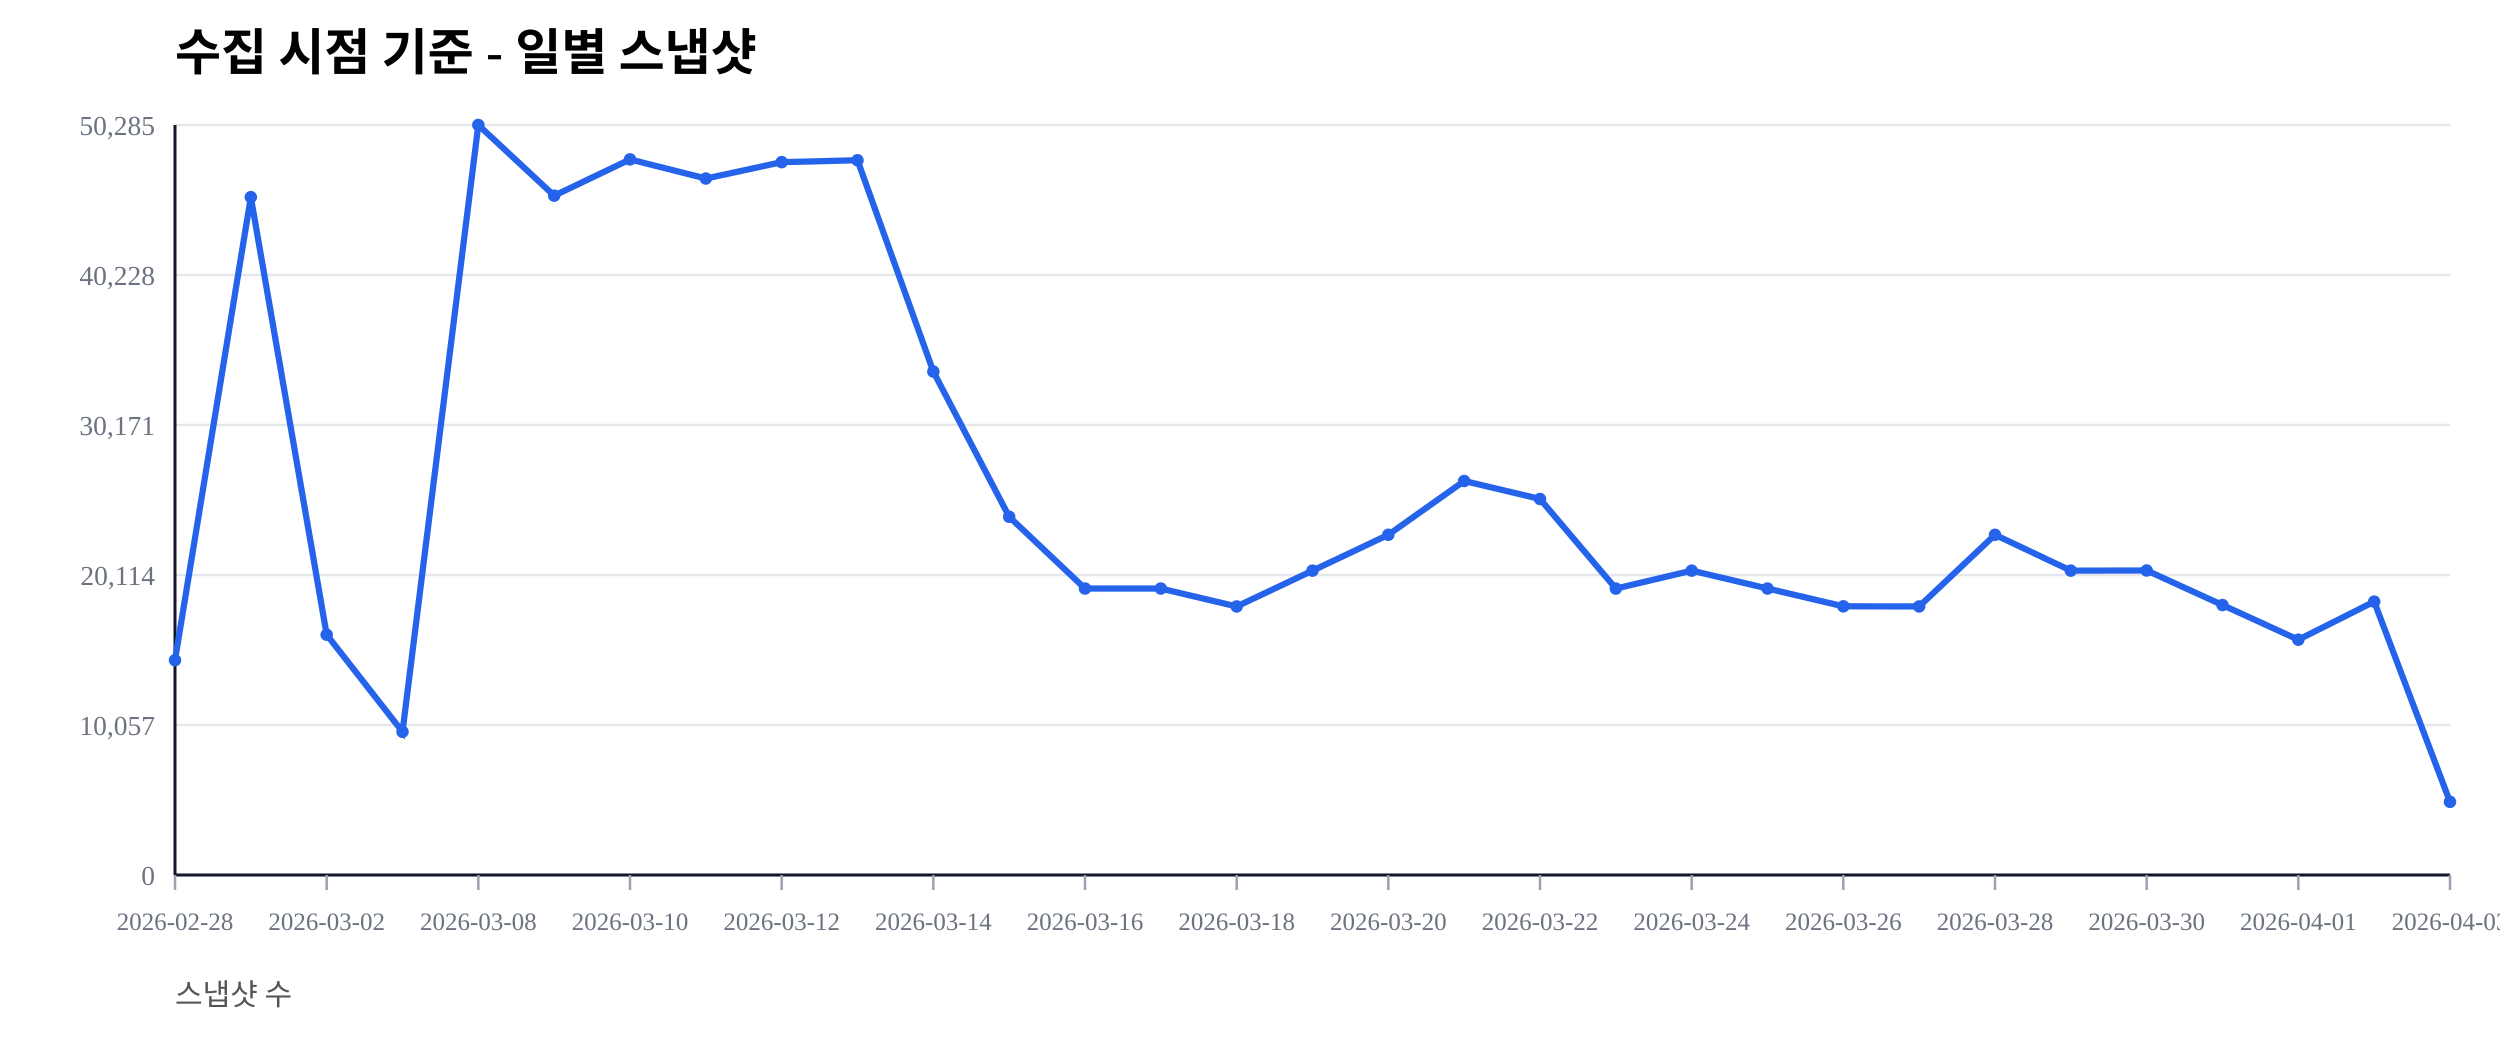
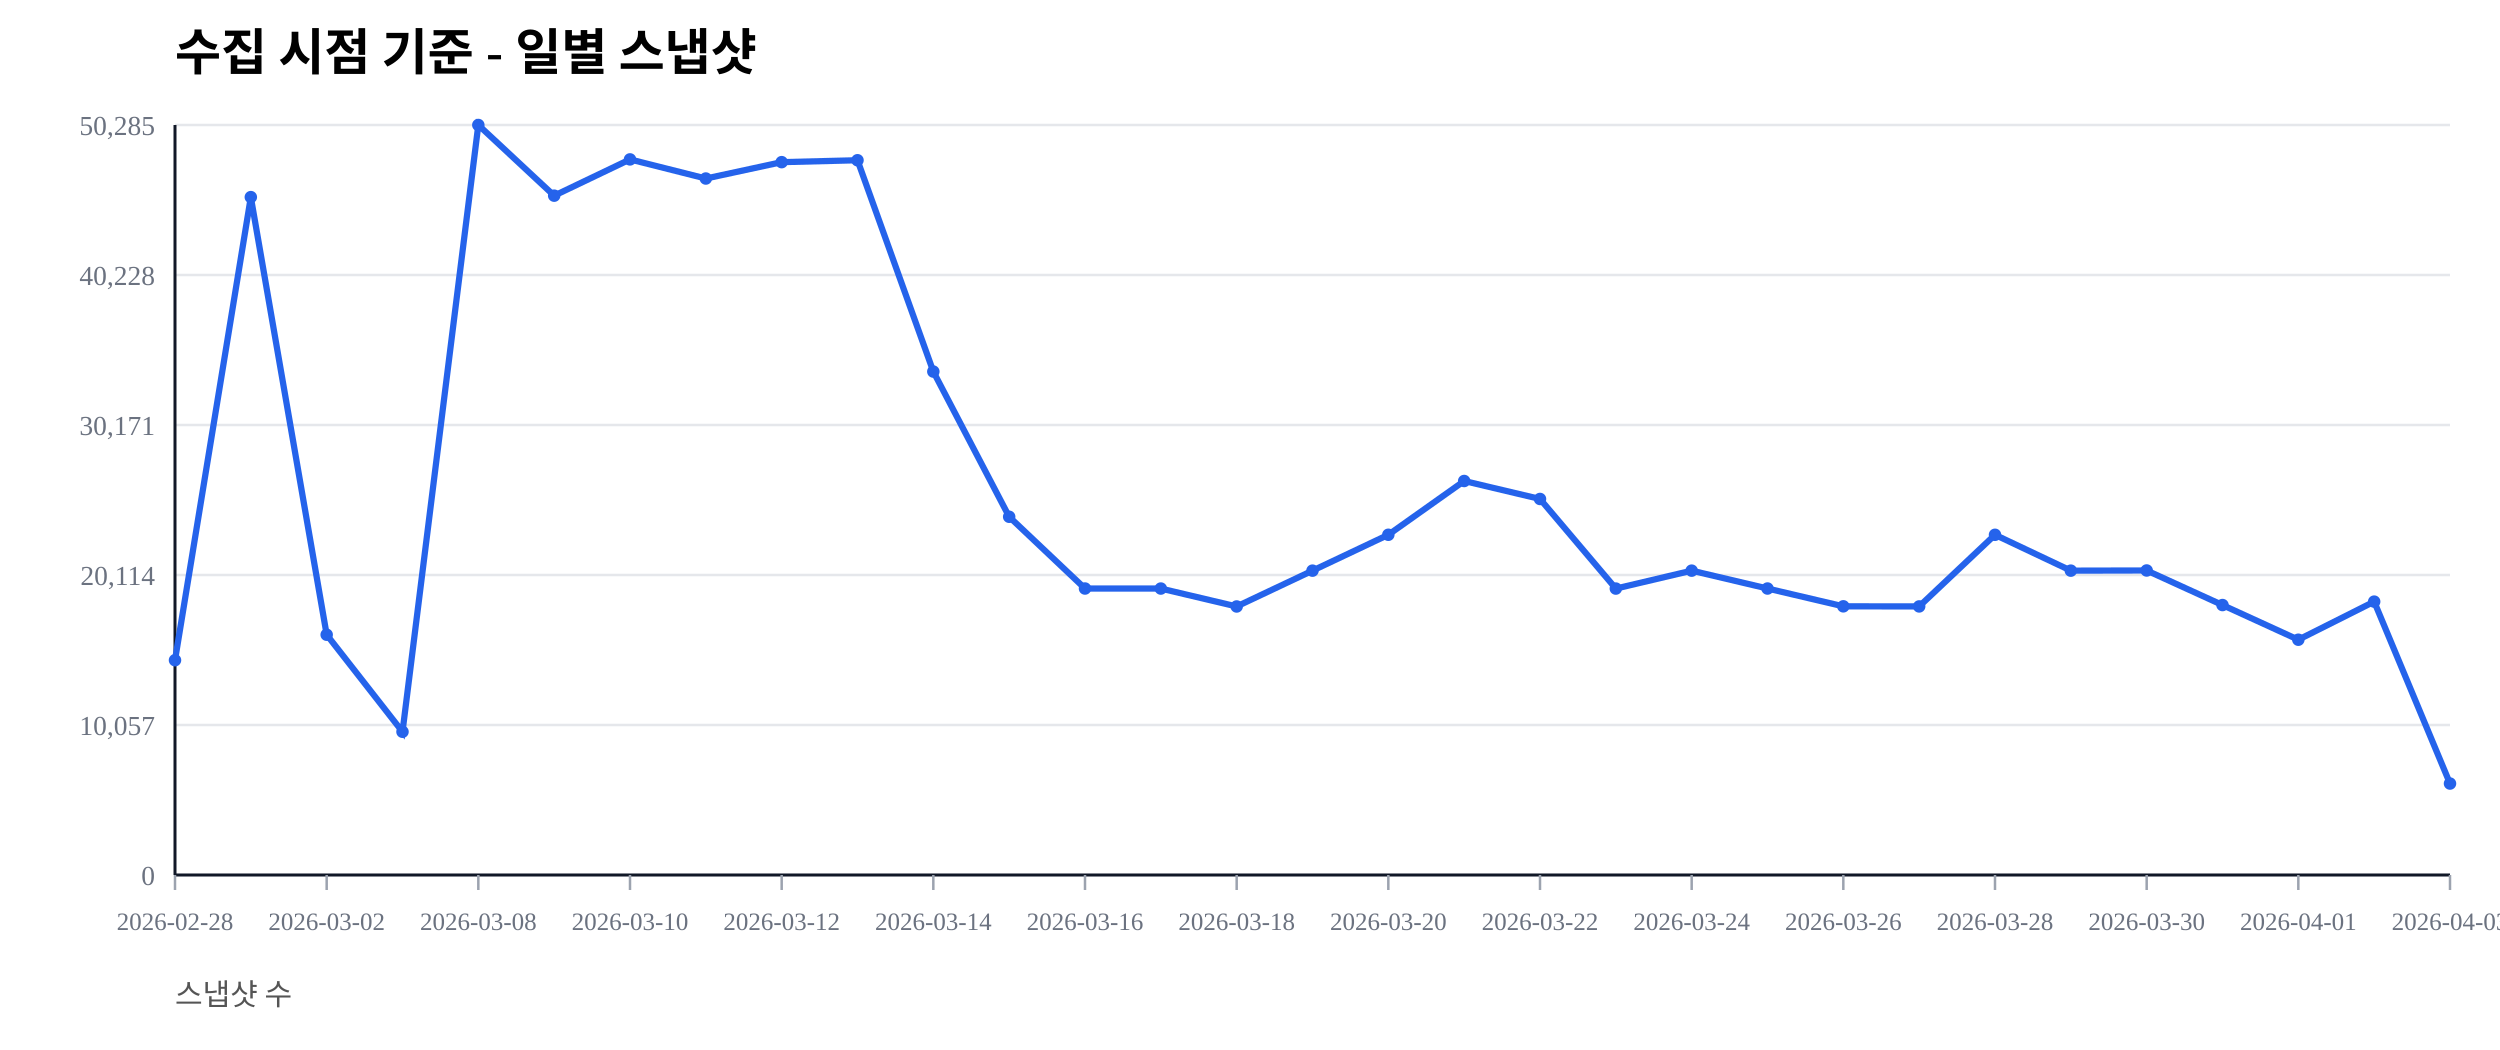
<svg xmlns="http://www.w3.org/2000/svg" width="1000" height="420" viewBox="0 0 1000 420">
  <rect width="100%" height="100%" fill="#ffffff" />
  <text x="70" y="28" font-size="20" font-weight="600">수집 시점 기준 - 일별 스냅샷</text>
  <text x="70" y="402" font-size="12" fill="#555">스냅샷 수</text>
  <line x1="70" y1="350.00" x2="980" y2="350.00" stroke="#e5e7eb" stroke-width="1" />
  <text x="62" y="354.00" font-size="11" fill="#6b7280" text-anchor="end">0</text>
  <line x1="70" y1="290.00" x2="980" y2="290.00" stroke="#e5e7eb" stroke-width="1" />
  <text x="62" y="294.00" font-size="11" fill="#6b7280" text-anchor="end">10,057</text>
  <line x1="70" y1="230.00" x2="980" y2="230.00" stroke="#e5e7eb" stroke-width="1" />
  <text x="62" y="234.00" font-size="11" fill="#6b7280" text-anchor="end">20,114</text>
  <line x1="70" y1="170.00" x2="980" y2="170.00" stroke="#e5e7eb" stroke-width="1" />
  <text x="62" y="174.00" font-size="11" fill="#6b7280" text-anchor="end">30,171</text>
  <line x1="70" y1="110.00" x2="980" y2="110.00" stroke="#e5e7eb" stroke-width="1" />
  <text x="62" y="114.00" font-size="11" fill="#6b7280" text-anchor="end">40,228</text>
  <line x1="70" y1="50.00" x2="980" y2="50.00" stroke="#e5e7eb" stroke-width="1" />
  <text x="62" y="54.00" font-size="11" fill="#6b7280" text-anchor="end">50,285</text>
  <line x1="70" y1="350" x2="980" y2="350" stroke="#111827" stroke-width="1.2" />
  <line x1="70" y1="50" x2="70" y2="350" stroke="#111827" stroke-width="1.2" />
  <line x1="70.00" y1="350" x2="70.00" y2="356" stroke="#9ca3af" stroke-width="1" />
  <text x="70.00" y="372" font-size="10" fill="#6b7280" text-anchor="middle">2026-02-28</text>
  <line x1="130.67" y1="350" x2="130.67" y2="356" stroke="#9ca3af" stroke-width="1" />
  <text x="130.67" y="372" font-size="10" fill="#6b7280" text-anchor="middle">2026-03-02</text>
  <line x1="191.33" y1="350" x2="191.33" y2="356" stroke="#9ca3af" stroke-width="1" />
  <text x="191.33" y="372" font-size="10" fill="#6b7280" text-anchor="middle">2026-03-08</text>
  <line x1="252.00" y1="350" x2="252.00" y2="356" stroke="#9ca3af" stroke-width="1" />
  <text x="252.00" y="372" font-size="10" fill="#6b7280" text-anchor="middle">2026-03-10</text>
  <line x1="312.67" y1="350" x2="312.67" y2="356" stroke="#9ca3af" stroke-width="1" />
  <text x="312.67" y="372" font-size="10" fill="#6b7280" text-anchor="middle">2026-03-12</text>
  <line x1="373.33" y1="350" x2="373.33" y2="356" stroke="#9ca3af" stroke-width="1" />
  <text x="373.33" y="372" font-size="10" fill="#6b7280" text-anchor="middle">2026-03-14</text>
  <line x1="434.00" y1="350" x2="434.00" y2="356" stroke="#9ca3af" stroke-width="1" />
  <text x="434.00" y="372" font-size="10" fill="#6b7280" text-anchor="middle">2026-03-16</text>
  <line x1="494.67" y1="350" x2="494.67" y2="356" stroke="#9ca3af" stroke-width="1" />
  <text x="494.67" y="372" font-size="10" fill="#6b7280" text-anchor="middle">2026-03-18</text>
  <line x1="555.33" y1="350" x2="555.33" y2="356" stroke="#9ca3af" stroke-width="1" />
  <text x="555.33" y="372" font-size="10" fill="#6b7280" text-anchor="middle">2026-03-20</text>
  <line x1="616.00" y1="350" x2="616.00" y2="356" stroke="#9ca3af" stroke-width="1" />
  <text x="616.00" y="372" font-size="10" fill="#6b7280" text-anchor="middle">2026-03-22</text>
  <line x1="676.67" y1="350" x2="676.67" y2="356" stroke="#9ca3af" stroke-width="1" />
  <text x="676.67" y="372" font-size="10" fill="#6b7280" text-anchor="middle">2026-03-24</text>
  <line x1="737.33" y1="350" x2="737.33" y2="356" stroke="#9ca3af" stroke-width="1" />
  <text x="737.33" y="372" font-size="10" fill="#6b7280" text-anchor="middle">2026-03-26</text>
  <line x1="798.00" y1="350" x2="798.00" y2="356" stroke="#9ca3af" stroke-width="1" />
  <text x="798.00" y="372" font-size="10" fill="#6b7280" text-anchor="middle">2026-03-28</text>
  <line x1="858.67" y1="350" x2="858.67" y2="356" stroke="#9ca3af" stroke-width="1" />
  <text x="858.67" y="372" font-size="10" fill="#6b7280" text-anchor="middle">2026-03-30</text>
  <line x1="919.33" y1="350" x2="919.33" y2="356" stroke="#9ca3af" stroke-width="1" />
  <text x="919.33" y="372" font-size="10" fill="#6b7280" text-anchor="middle">2026-04-01</text>
  <line x1="980.00" y1="350" x2="980.00" y2="356" stroke="#9ca3af" stroke-width="1" />
  <text x="980.00" y="372" font-size="10" fill="#6b7280" text-anchor="middle">2026-04-03</text>
-   <polyline fill="none" stroke="#2563eb" stroke-width="2.5" points="70.00,264.08 100.33,78.85 130.67,253.89 161.00,292.71 191.33,50.00 221.67,78.27 252.00,63.76 282.33,71.41 312.67,64.86 343.00,64.10 373.33,148.63 403.67,206.71 434.00,235.41 464.33,235.42 494.67,242.59 525.00,228.26 555.33,213.91 585.67,192.40 616.00,199.59 646.33,235.43 676.67,228.26 707.00,235.41 737.33,242.53 767.67,242.57 798.00,213.92 828.33,228.26 858.67,228.19 889.00,242.02 919.33,255.89 949.67,240.65 980.00,320.74" />
+   <polyline fill="none" stroke="#2563eb" stroke-width="2.5" points="70.00,264.08 100.33,78.85 130.67,253.89 161.00,292.71 191.33,50.00 221.67,78.27 252.00,63.76 282.33,71.41 312.67,64.86 343.00,64.10 373.33,148.63 403.67,206.71 434.00,235.41 464.33,235.42 494.67,242.59 525.00,228.26 555.33,213.91 585.67,192.40 616.00,199.59 646.33,235.43 676.67,228.26 707.00,235.41 737.33,242.53 767.67,242.57 798.00,213.92 828.33,228.26 858.67,228.19 889.00,242.02 919.33,255.89 949.67,240.65 980.00,313.42" />
  <circle cx="70.00" cy="264.08" r="2.5" fill="#2563eb" />
  <circle cx="100.33" cy="78.85" r="2.5" fill="#2563eb" />
  <circle cx="130.67" cy="253.89" r="2.5" fill="#2563eb" />
  <circle cx="161.00" cy="292.71" r="2.5" fill="#2563eb" />
  <circle cx="191.33" cy="50.00" r="2.5" fill="#2563eb" />
  <circle cx="221.67" cy="78.27" r="2.5" fill="#2563eb" />
  <circle cx="252.00" cy="63.76" r="2.5" fill="#2563eb" />
  <circle cx="282.33" cy="71.41" r="2.5" fill="#2563eb" />
  <circle cx="312.67" cy="64.86" r="2.5" fill="#2563eb" />
  <circle cx="343.00" cy="64.10" r="2.5" fill="#2563eb" />
  <circle cx="373.33" cy="148.63" r="2.5" fill="#2563eb" />
  <circle cx="403.67" cy="206.71" r="2.5" fill="#2563eb" />
  <circle cx="434.00" cy="235.41" r="2.5" fill="#2563eb" />
  <circle cx="464.33" cy="235.42" r="2.5" fill="#2563eb" />
  <circle cx="494.67" cy="242.59" r="2.5" fill="#2563eb" />
  <circle cx="525.00" cy="228.26" r="2.5" fill="#2563eb" />
  <circle cx="555.33" cy="213.91" r="2.5" fill="#2563eb" />
  <circle cx="585.67" cy="192.40" r="2.5" fill="#2563eb" />
  <circle cx="616.00" cy="199.59" r="2.5" fill="#2563eb" />
  <circle cx="646.33" cy="235.43" r="2.5" fill="#2563eb" />
  <circle cx="676.67" cy="228.26" r="2.5" fill="#2563eb" />
  <circle cx="707.00" cy="235.41" r="2.5" fill="#2563eb" />
  <circle cx="737.33" cy="242.53" r="2.5" fill="#2563eb" />
  <circle cx="767.67" cy="242.57" r="2.5" fill="#2563eb" />
  <circle cx="798.00" cy="213.92" r="2.5" fill="#2563eb" />
  <circle cx="828.33" cy="228.26" r="2.5" fill="#2563eb" />
  <circle cx="858.67" cy="228.19" r="2.5" fill="#2563eb" />
  <circle cx="889.00" cy="242.02" r="2.5" fill="#2563eb" />
  <circle cx="919.33" cy="255.89" r="2.5" fill="#2563eb" />
  <circle cx="949.67" cy="240.65" r="2.5" fill="#2563eb" />
-   <circle cx="980.00" cy="320.74" r="2.5" fill="#2563eb" />
+   <circle cx="980.00" cy="313.42" r="2.5" fill="#2563eb" />
</svg>
